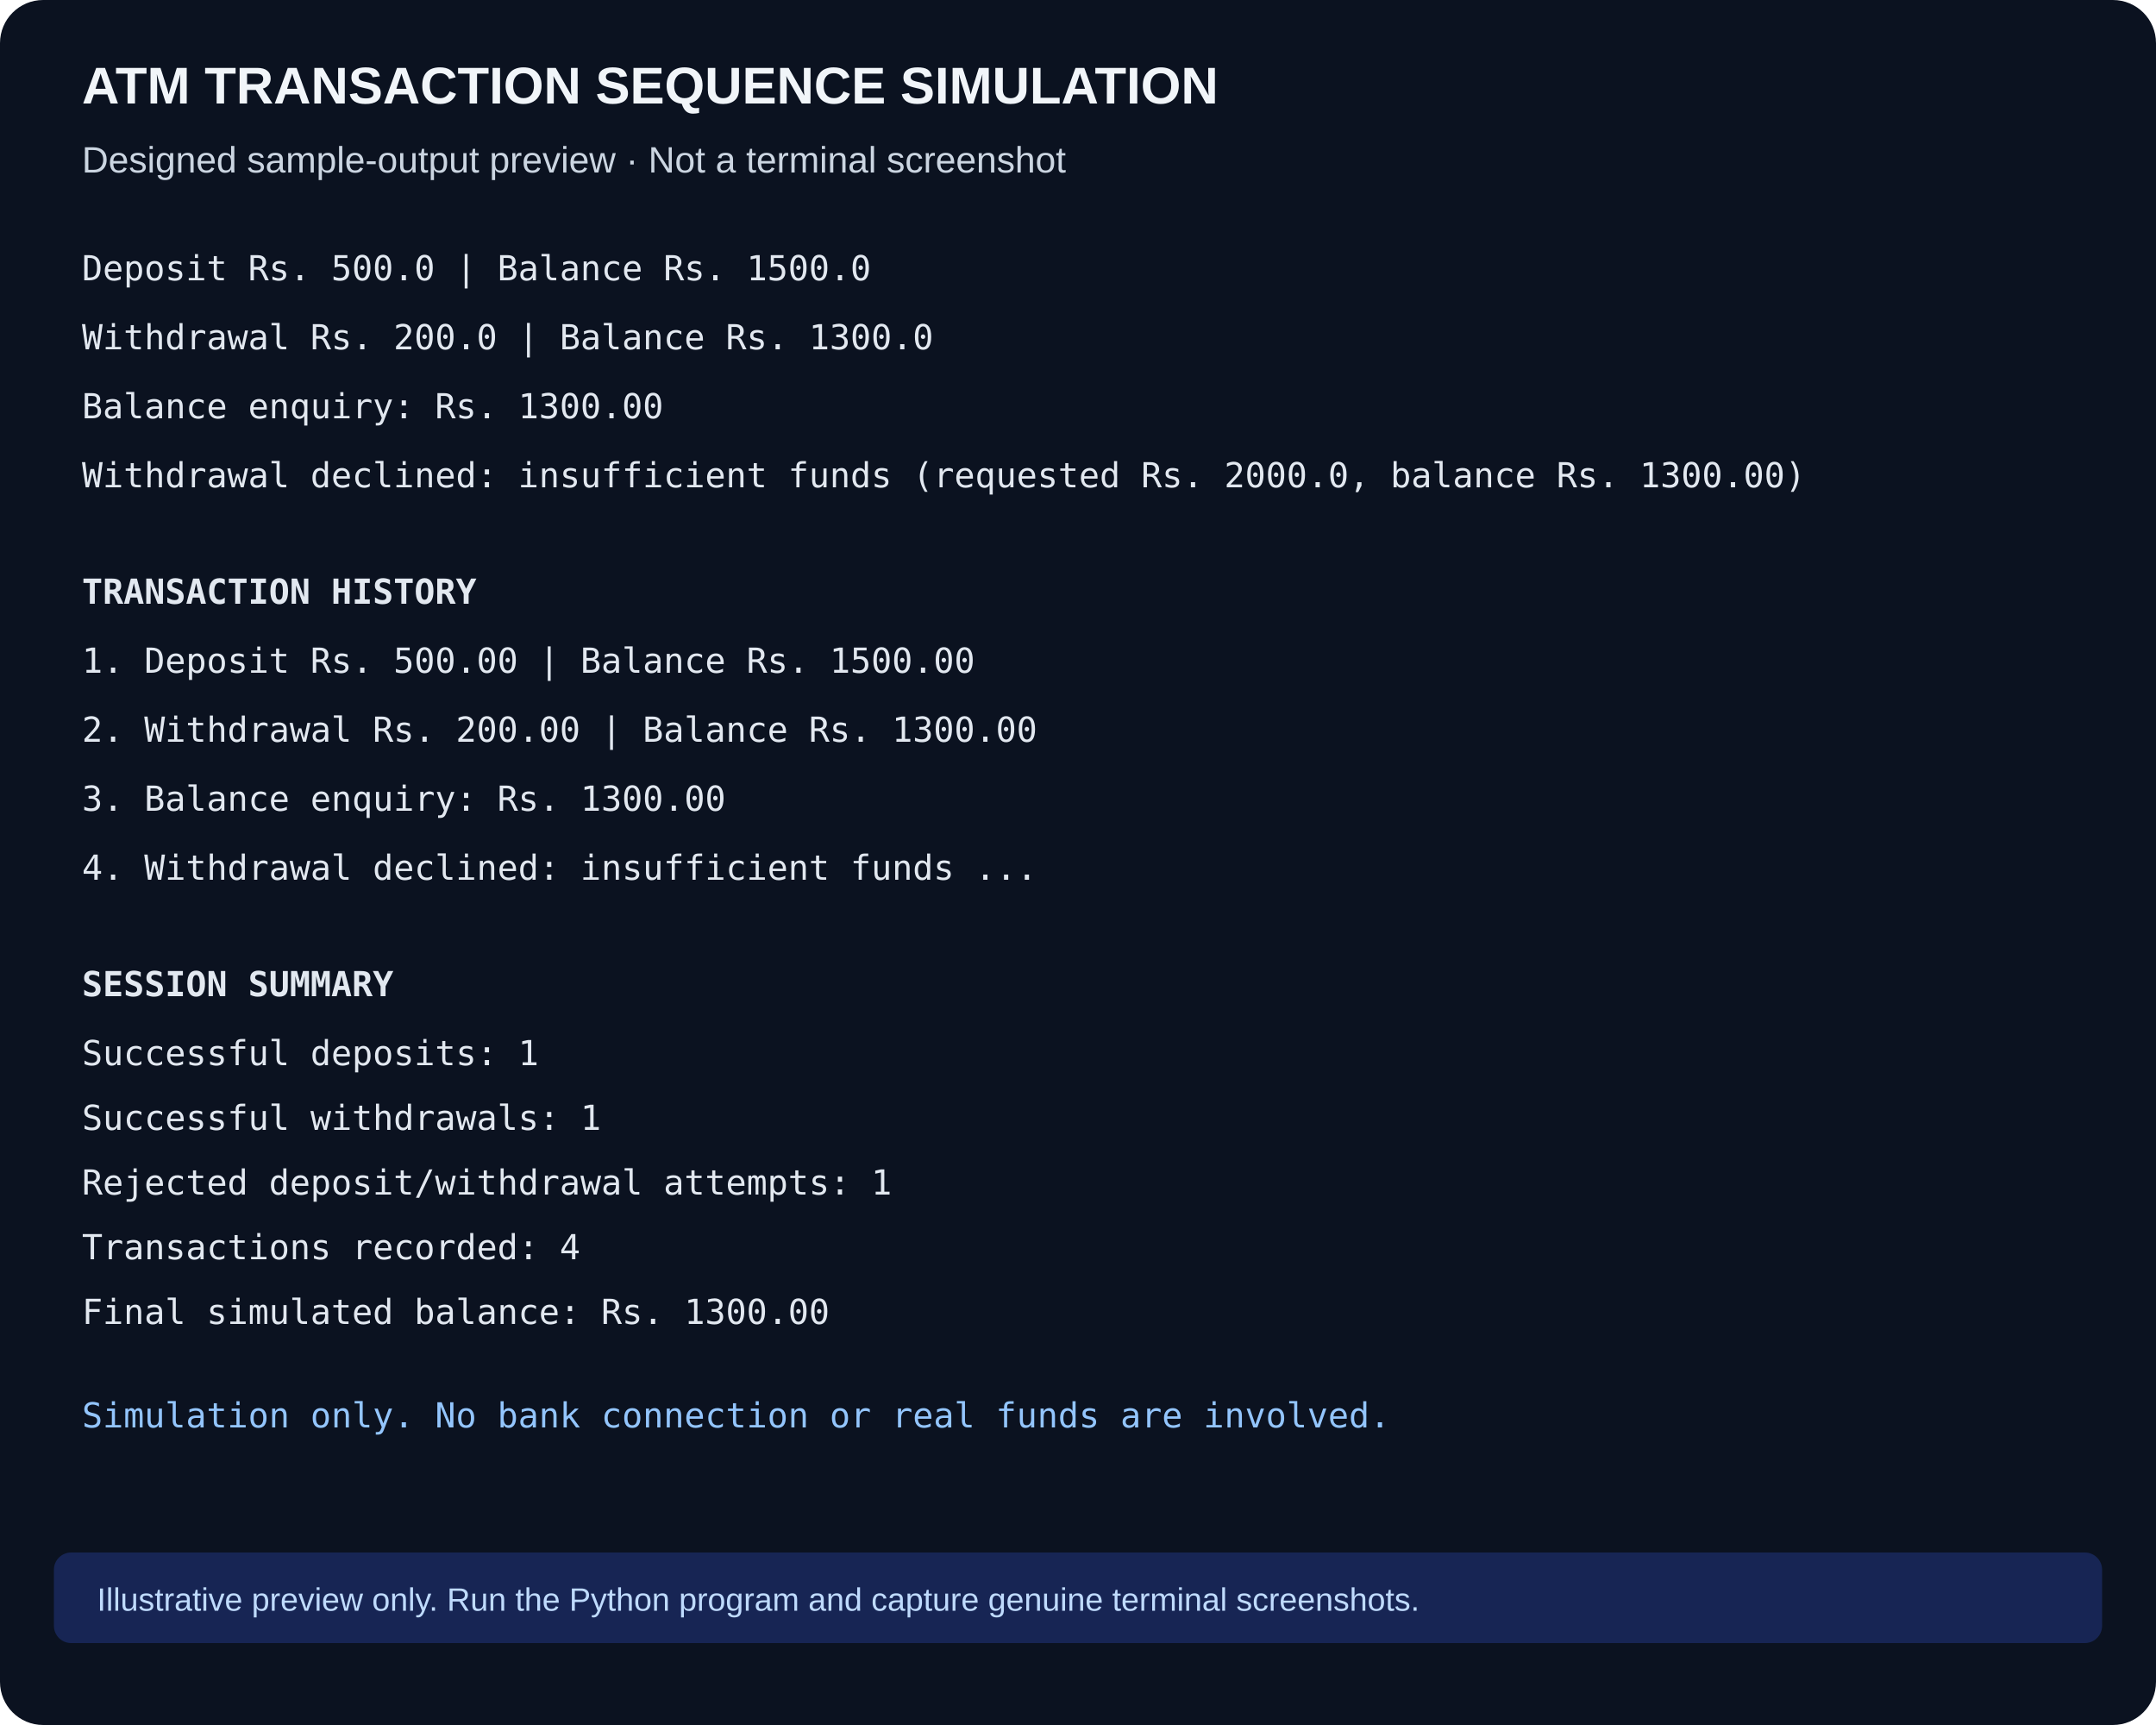
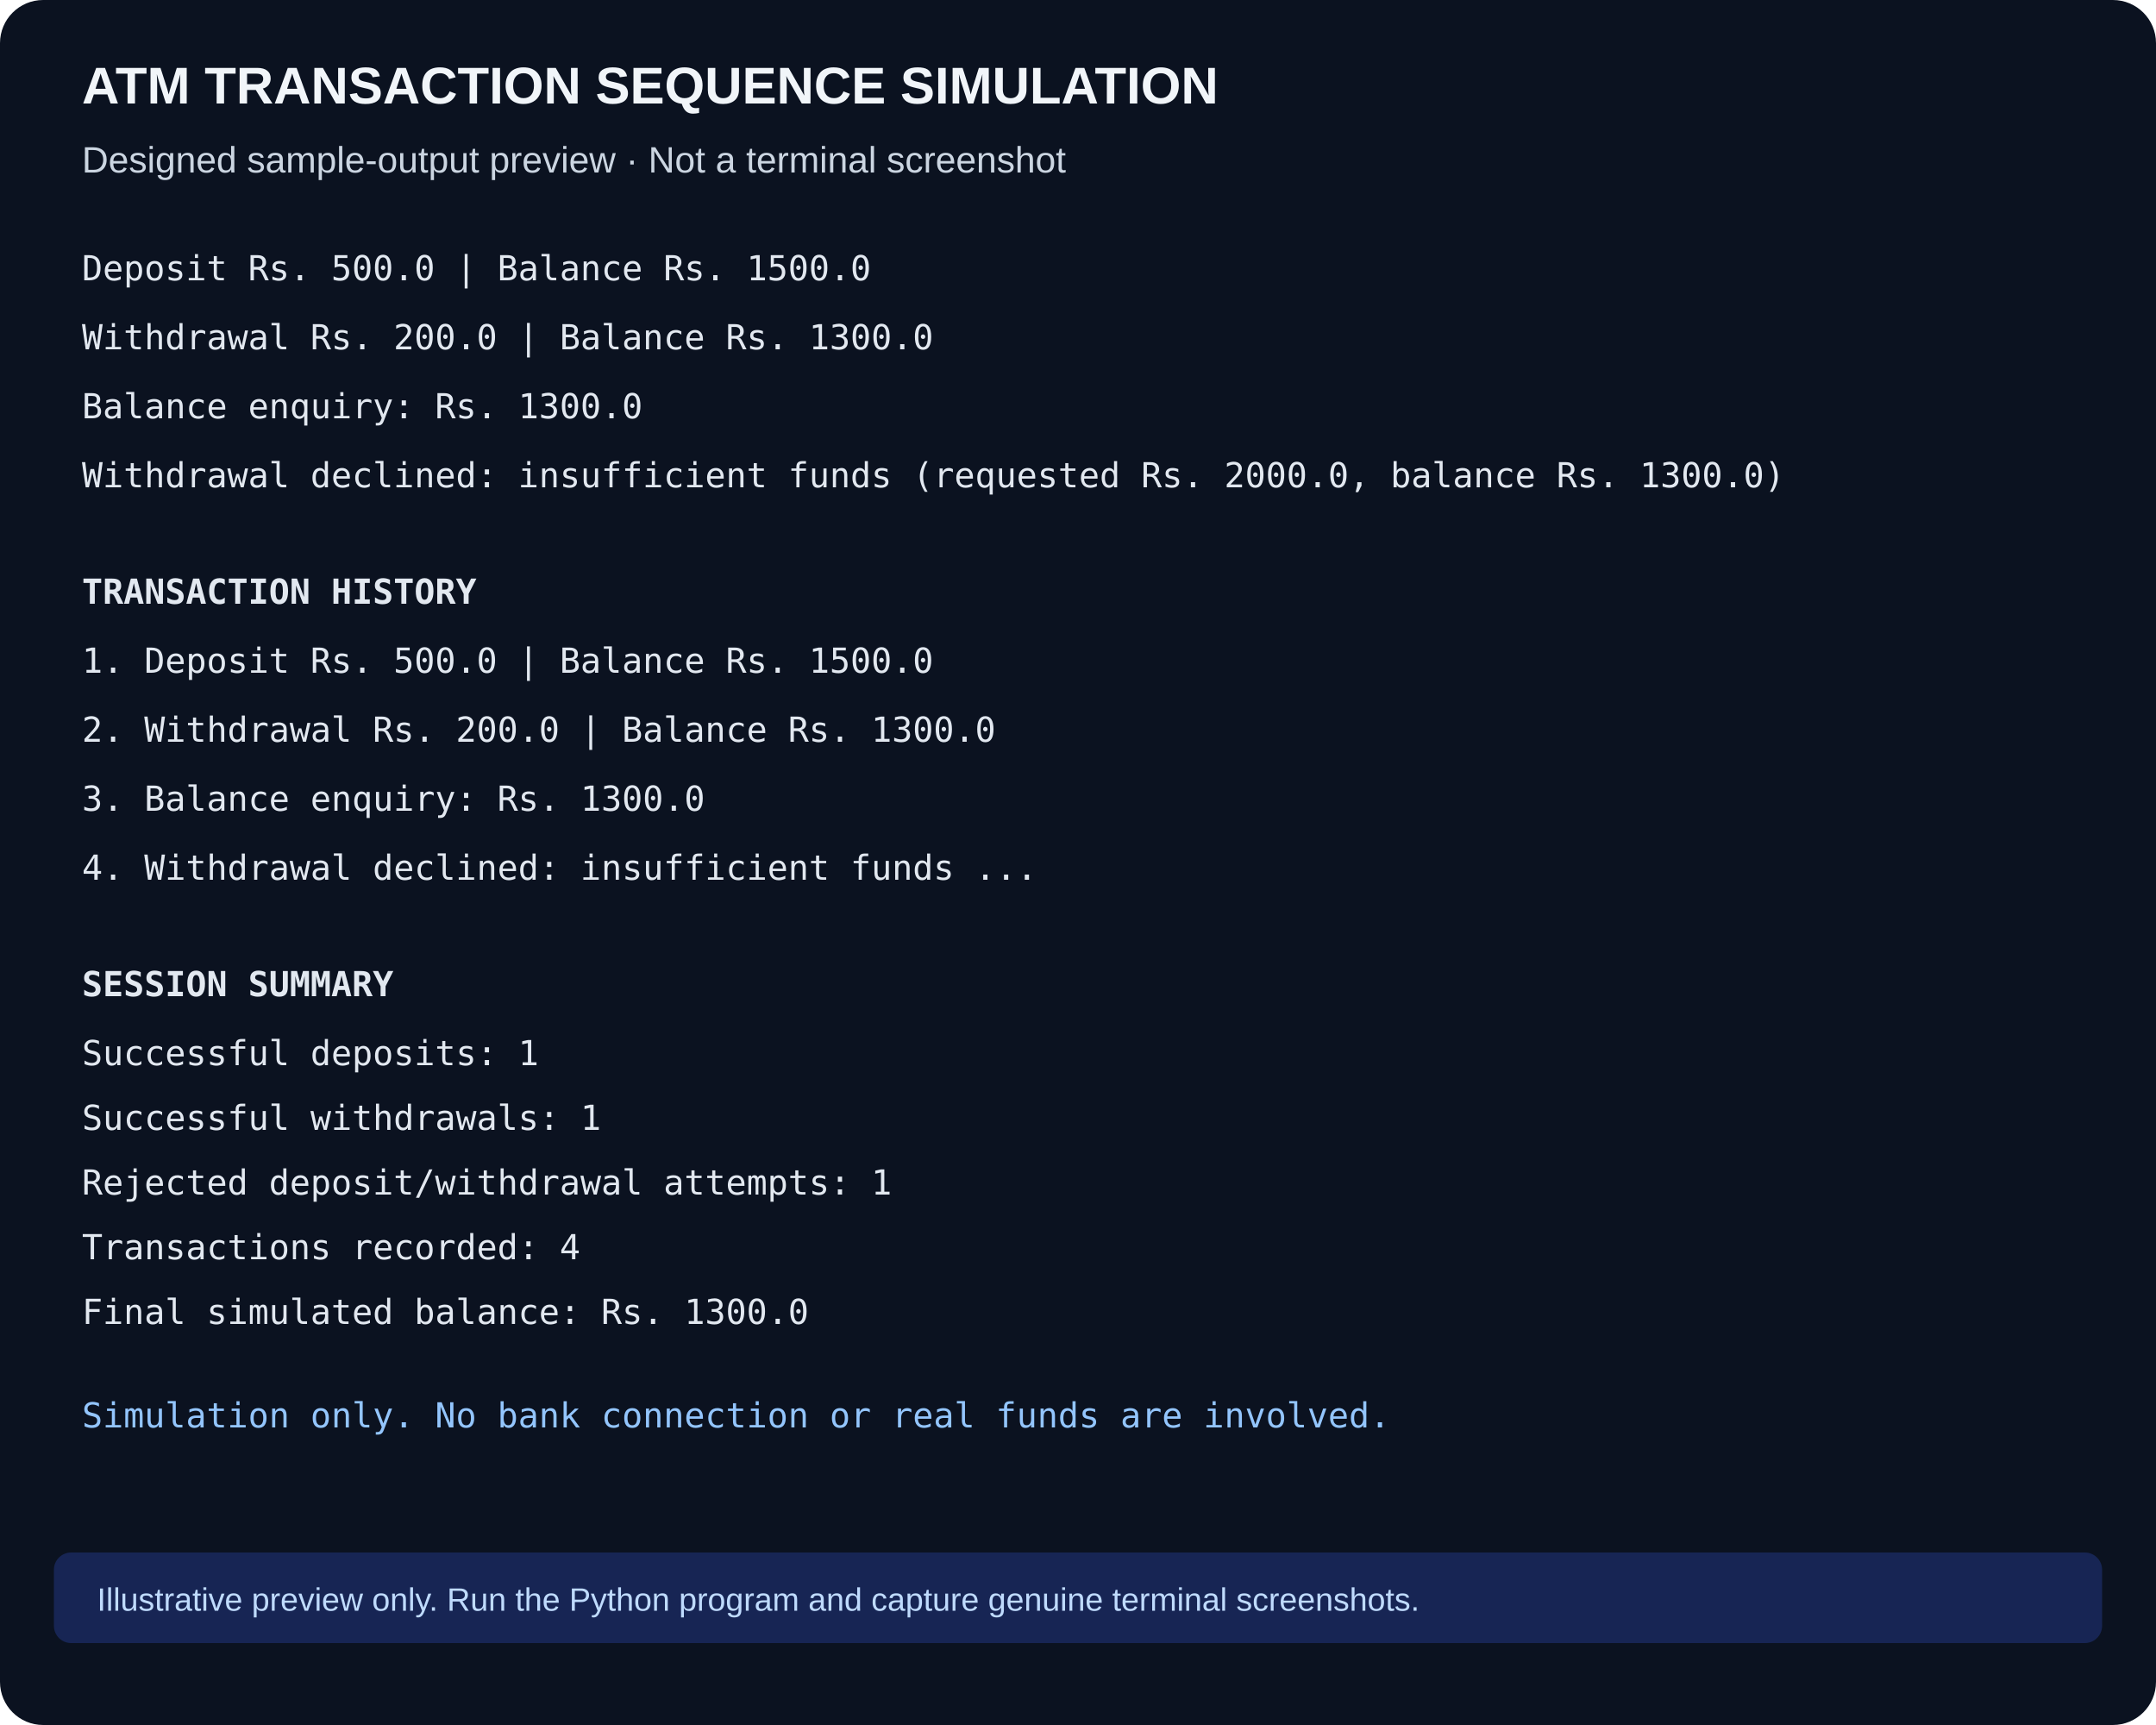
<svg xmlns="http://www.w3.org/2000/svg" width="1000" height="800" viewBox="0 0 1000 800">
  <rect width="1000" height="800" rx="20" fill="#0b1220" />
  <text x="38" y="48" font-family="Arial" font-size="24" font-weight="bold" fill="#f1f5f9">ATM TRANSACTION SEQUENCE SIMULATION</text>
  <text x="38" y="80" font-family="Arial" font-size="17" fill="#cbd5e1">Designed sample-output preview · Not a terminal screenshot</text>
  <g font-family="Consolas,monospace" font-size="16" fill="#e2e8f0">
    <text x="38" y="130">Deposit Rs. 500.0 | Balance Rs. 1500.0</text>
    <text x="38" y="162">Withdrawal Rs. 200.0 | Balance Rs. 1300.0</text>
-     <text x="38" y="194">Balance enquiry: Rs. 1300.00</text>
-     <text x="38" y="226">Withdrawal declined: insufficient funds (requested Rs. 2000.0, balance Rs. 1300.00)</text>
+     <text x="38" y="194">Balance enquiry: Rs. 1300.0</text>
+     <text x="38" y="226">Withdrawal declined: insufficient funds (requested Rs. 2000.0, balance Rs. 1300.0)</text>
    <text x="38" y="280" font-weight="bold">TRANSACTION HISTORY</text>
-     <text x="38" y="312">1. Deposit Rs. 500.00 | Balance Rs. 1500.00</text>
-     <text x="38" y="344">2. Withdrawal Rs. 200.00 | Balance Rs. 1300.00</text>
-     <text x="38" y="376">3. Balance enquiry: Rs. 1300.00</text>
+     <text x="38" y="312">1. Deposit Rs. 500.0 | Balance Rs. 1500.0</text>
+     <text x="38" y="344">2. Withdrawal Rs. 200.0 | Balance Rs. 1300.0</text>
+     <text x="38" y="376">3. Balance enquiry: Rs. 1300.0</text>
    <text x="38" y="408">4. Withdrawal declined: insufficient funds ...</text>
    <text x="38" y="462" font-weight="bold">SESSION SUMMARY</text>
    <text x="38" y="494">Successful deposits: 1</text>
    <text x="38" y="524">Successful withdrawals: 1</text>
    <text x="38" y="554">Rejected deposit/withdrawal attempts: 1</text>
    <text x="38" y="584">Transactions recorded: 4</text>
-     <text x="38" y="614">Final simulated balance: Rs. 1300.00</text>
+     <text x="38" y="614">Final simulated balance: Rs. 1300.0</text>
    <text x="38" y="662" fill="#93c5fd">Simulation only. No bank connection or real funds are involved.</text>
  </g>
  <rect x="25" y="720" width="950" height="42" rx="8" fill="#172554" />
  <text x="45" y="747" font-family="Arial" font-size="15" fill="#bfdbfe">Illustrative preview only. Run the Python program and capture genuine terminal screenshots.</text>
</svg>
